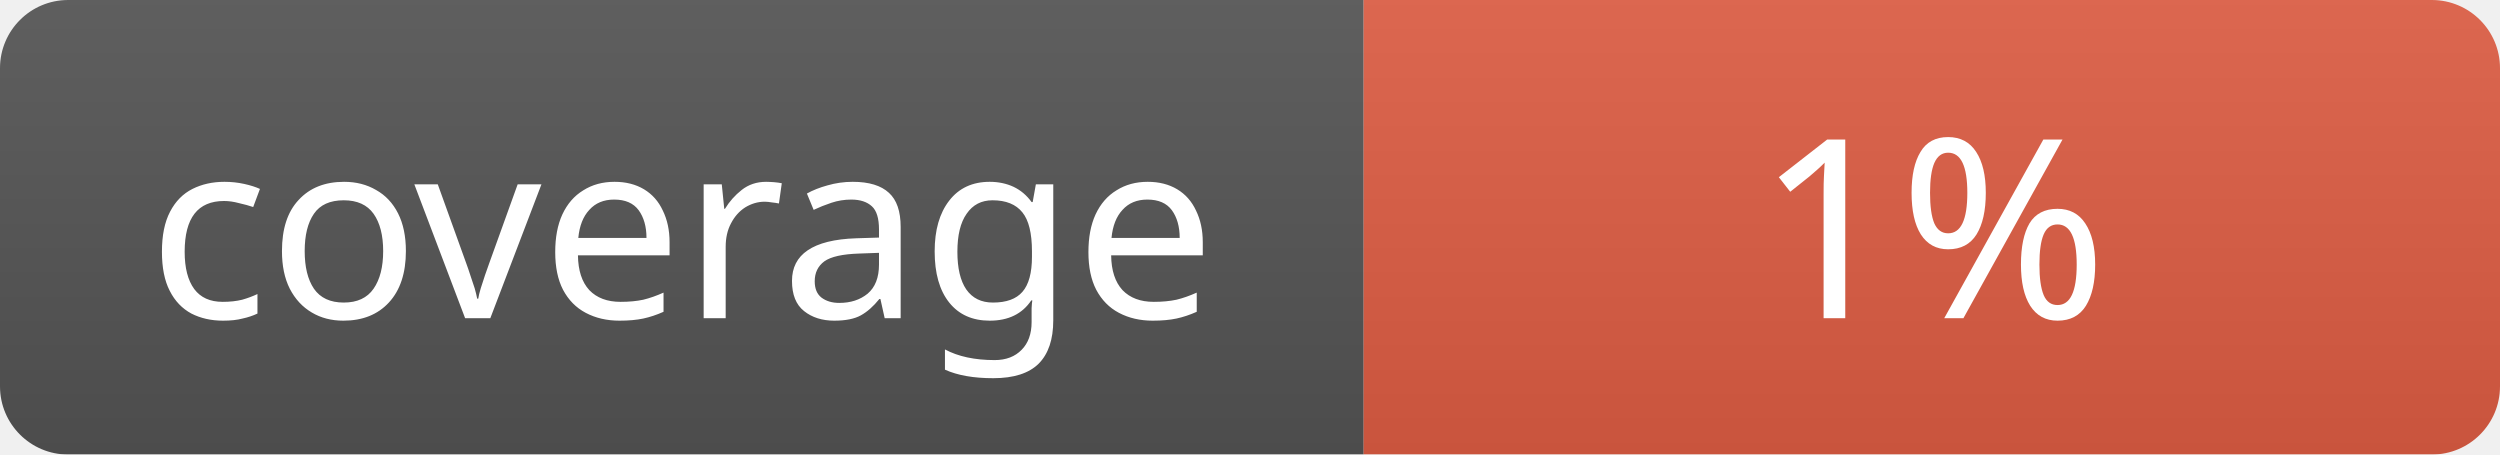
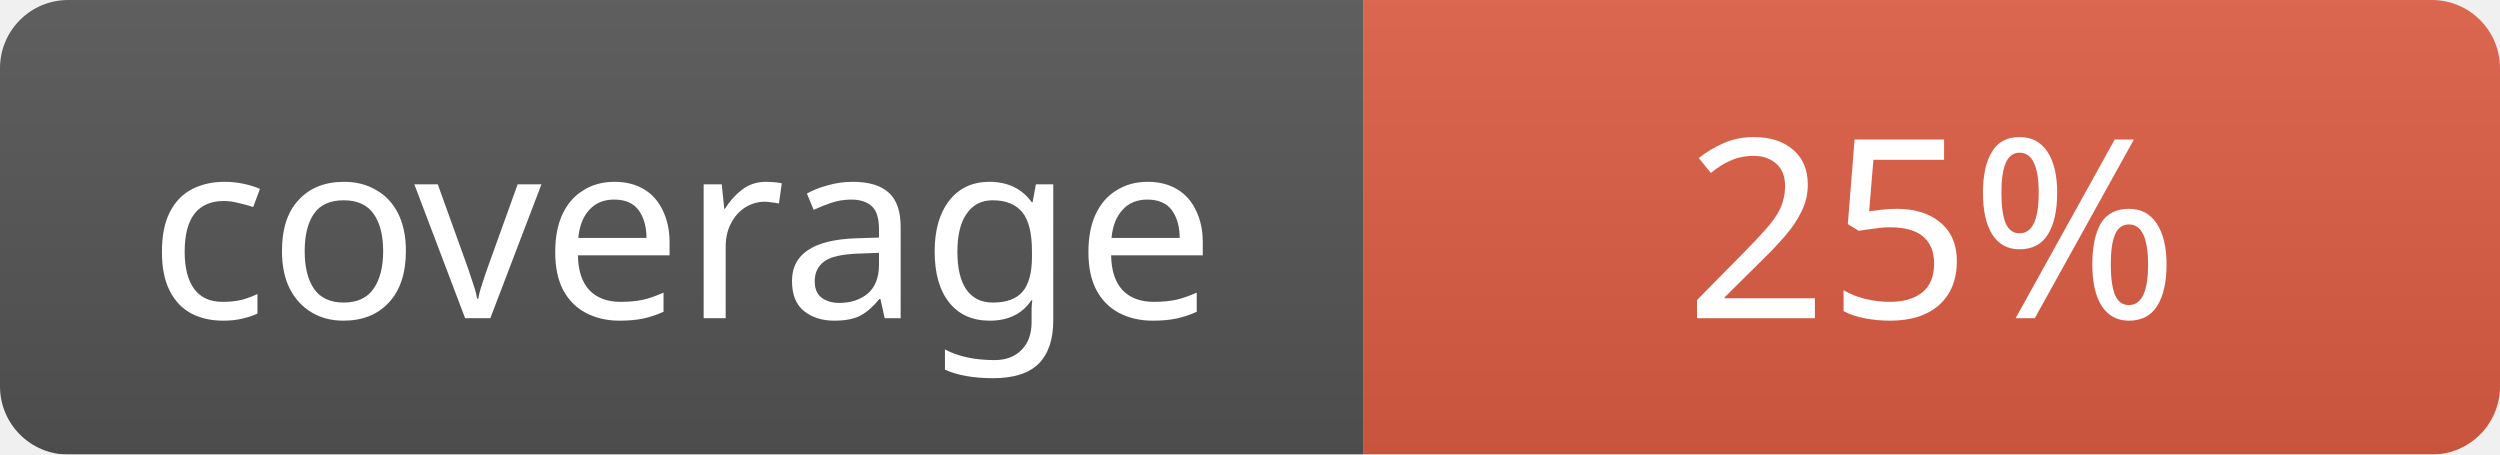
<svg xmlns="http://www.w3.org/2000/svg" width="110" height="20">
  <linearGradient id="b" x2="0" y2="100%">
    <stop offset="0" stop-color="#bbb" stop-opacity=".1" />
    <stop offset="1" stop-opacity=".1" />
  </linearGradient>
  <mask id="a">
    <rect width="110" height="20" rx="3" fill="#fff" />
  </mask>
  <g mask="url(#a)">
    <rect width="60" height="20" fill="#555" />
    <rect x="60" width="50" height="20" fill="#e05d44" />
    <rect width="110" height="20" fill="url(#b)" />
  </g>
  <g fill="#fff" text-anchor="middle" font-family="Verdana" font-size="11">
    <text x="30" y="14">coverage</text>
-     <text x="85" y="14">1%</text>
+     <text x="85" y="14">25%</text>
  </g>
</svg>
